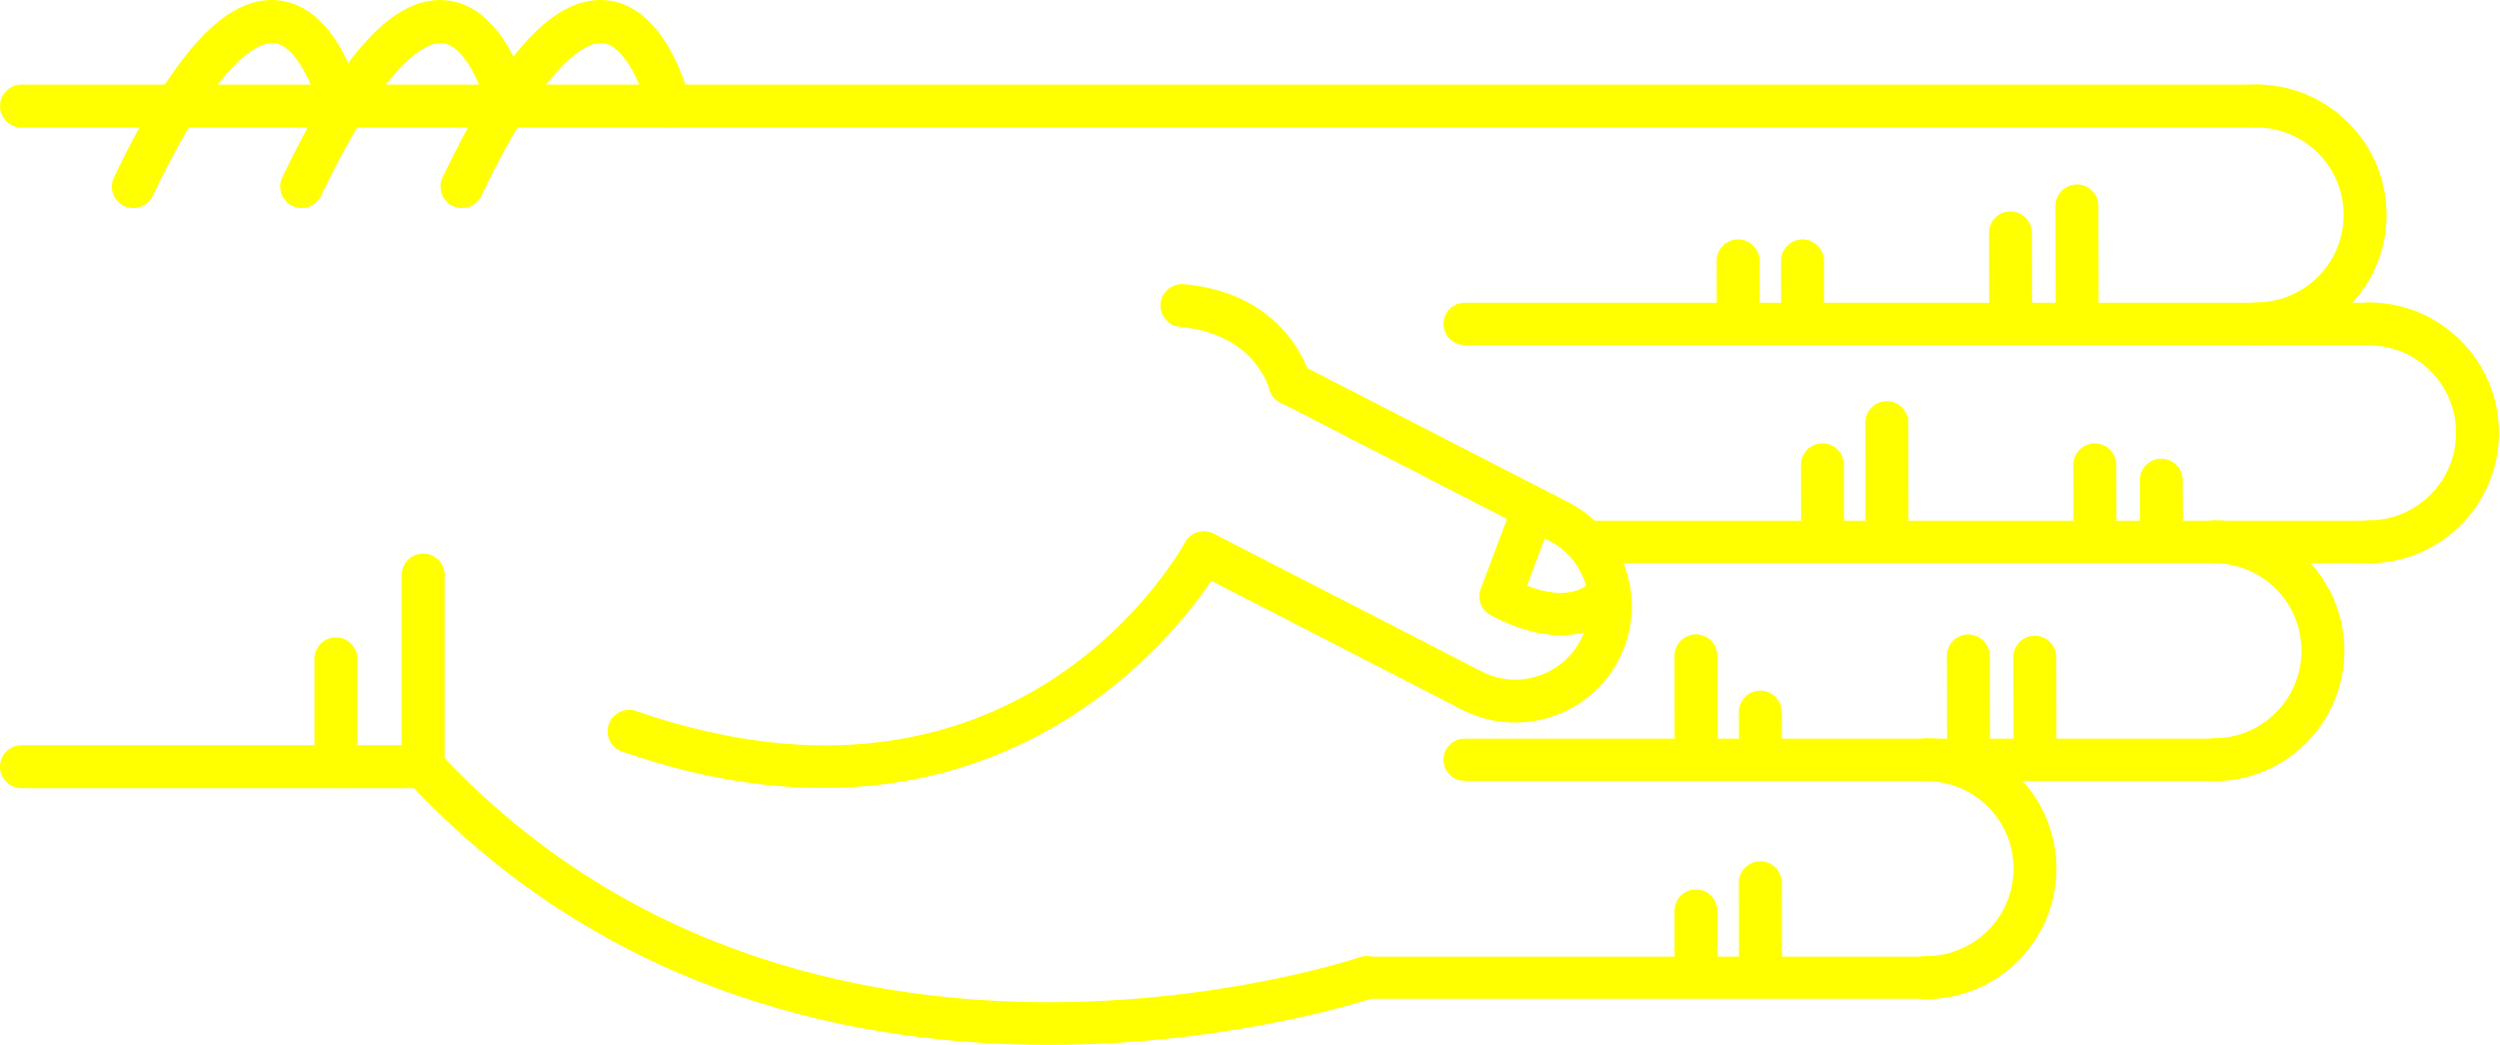
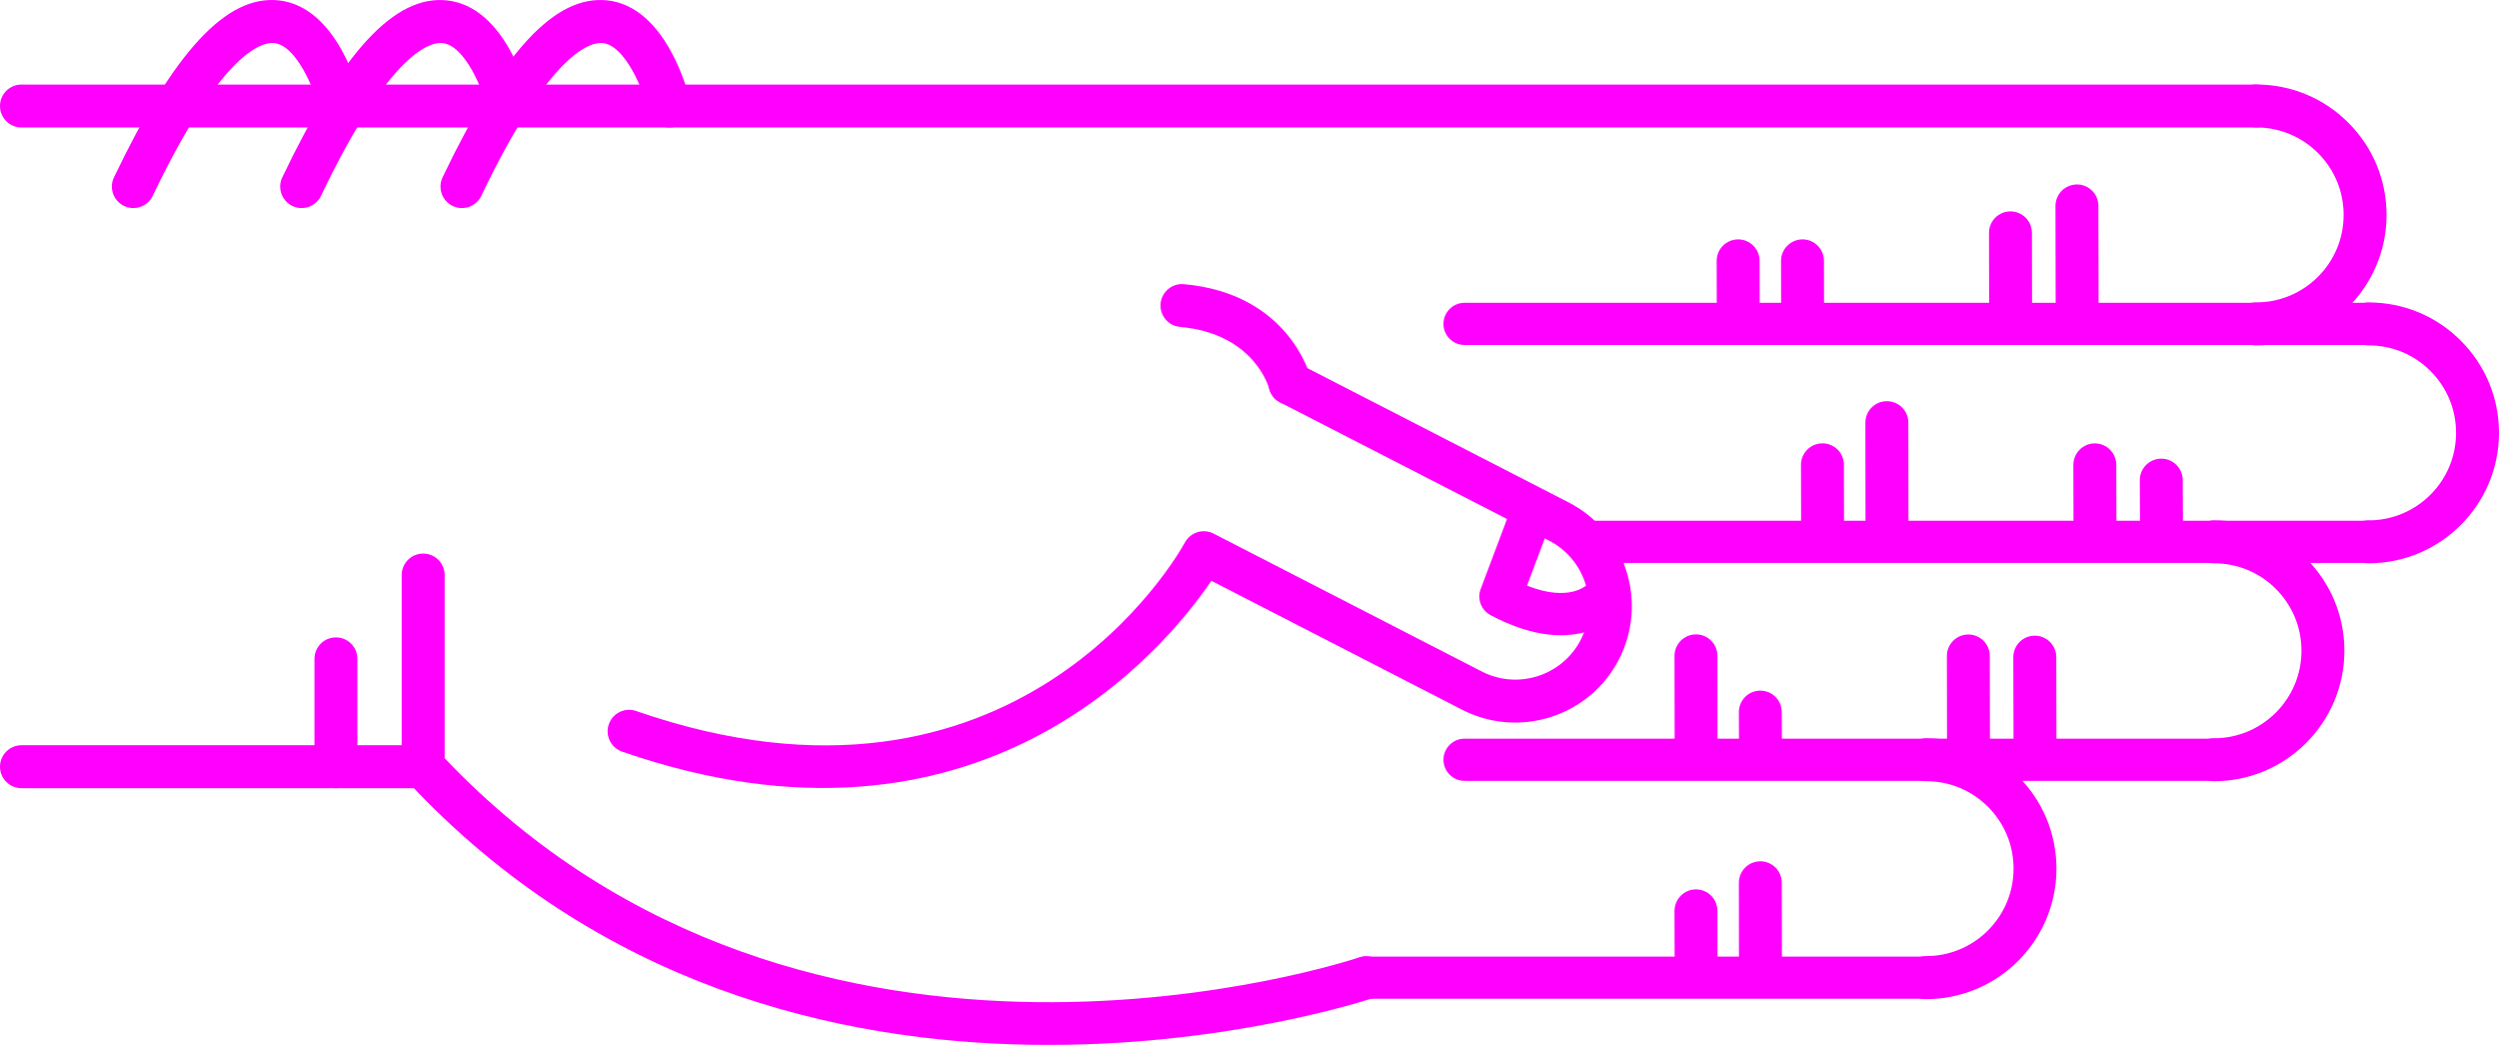
<svg xmlns="http://www.w3.org/2000/svg" version="1.1" x="0px" y="0px" viewBox="0 0 68.876 28.788" enable-background="new 0 0 100 100" xml:space="preserve" id="svg2" width="68.876" height="28.788">
  <defs id="defs70" />
  <g id="g3400" transform="matrix(0,-1,-1,0,95,61.63029)">
-     <path id="path4" d="m 45.789,83.929 -5.282,0 c -0.149,0 -0.293,-0.057 -0.403,-0.159 -11.343,-10.555 -6.022,-26.458 -5.968,-26.617 0.106,-0.308 0.443,-0.471 0.752,-0.366 0.309,0.107 0.473,0.443 0.366,0.752 -0.052,0.151 -5.064,15.182 5.487,25.206 l 5.047,0 c 0.327,0 0.591,0.265 0.591,0.592 0,0.327 -0.264,0.592 -0.59,0.592 z" style="fill:yellow" />
-     <path id="path6" d="m 53.212,63.015 c -0.303,0 -0.561,-0.232 -0.588,-0.539 -0.183,-2.053 -1.684,-2.452 -1.699,-2.456 -0.317,-0.079 -0.509,-0.4 -0.43,-0.717 0.08,-0.317 0.399,-0.51 0.717,-0.43 0.096,0.023 2.333,0.617 2.589,3.498 0.029,0.326 -0.211,0.613 -0.537,0.642 -0.016,0.001 -0.034,0.002 -0.052,0.002 z" style="fill:yellow" />
-     <path id="path8" d="m 58.709,95 c -0.327,0 -0.591,-0.265 -0.591,-0.591 l 0,-61.595 c 0,-0.327 0.265,-0.592 0.591,-0.592 0.326,0 0.591,0.265 0.591,0.592 l 0,61.595 C 59.301,94.735 59.036,95 58.709,95 Z" style="fill:yellow" />
-     <path id="path10" d="m 40.507,95 c -0.326,0 -0.591,-0.265 -0.591,-0.591 l 0,-11.072 c 0,-0.327 0.265,-0.592 0.591,-0.592 0.327,0 0.592,0.265 0.592,0.592 l 0,11.072 c 0,0.326 -0.266,0.591 -0.592,0.591 z" style="fill:yellow" />
-     <path id="path12" d="m 43.479,86.333 -2.972,0 c -0.326,0 -0.591,-0.265 -0.591,-0.591 0,-0.327 0.265,-0.592 0.591,-0.592 l 2.972,0 c 0.327,0 0.591,0.265 0.591,0.592 0,0.326 -0.265,0.591 -0.591,0.591 z" style="fill:yellow" />
-     <path id="path14" d="m 56.49,82.86 c -0.221,0 -0.433,-0.124 -0.534,-0.336 -0.141,-0.295 -0.016,-0.648 0.278,-0.789 4.032,-1.927 4.242,-3.049 4.21,-3.347 -0.066,-0.625 -1.314,-1.127 -1.873,-1.26 -0.317,-0.075 -0.514,-0.395 -0.438,-0.712 0.076,-0.317 0.395,-0.513 0.712,-0.438 0.266,0.063 2.603,0.665 2.775,2.285 0.153,1.434 -1.396,2.876 -4.876,4.54 -0.081,0.039 -0.168,0.057 -0.254,0.057 z" style="fill:yellow" />
-     <path id="path16" d="m 56.49,87.278 c -0.221,0 -0.433,-0.124 -0.534,-0.336 -0.141,-0.295 -0.016,-0.648 0.278,-0.789 4.031,-1.927 4.242,-3.048 4.21,-3.346 -0.066,-0.627 -1.291,-1.121 -1.874,-1.261 -0.317,-0.076 -0.513,-0.396 -0.437,-0.713 0.076,-0.317 0.394,-0.514 0.711,-0.437 0.266,0.062 2.603,0.664 2.775,2.285 0.153,1.434 -1.396,2.876 -4.876,4.54 -0.08,0.039 -0.167,0.057 -0.253,0.057 z" style="fill:yellow" />
-     <path id="path18" d="m 56.49,91.917 c -0.221,0 -0.433,-0.124 -0.534,-0.337 -0.141,-0.294 -0.016,-0.647 0.278,-0.789 4.032,-1.927 4.242,-3.048 4.21,-3.346 -0.066,-0.626 -1.314,-1.127 -1.873,-1.26 -0.317,-0.075 -0.514,-0.394 -0.438,-0.711 0.076,-0.318 0.395,-0.514 0.712,-0.439 0.266,0.063 2.603,0.664 2.775,2.285 0.153,1.433 -1.396,2.875 -4.876,4.539 -0.081,0.039 -0.168,0.058 -0.254,0.058 z" style="fill:yellow" />
-     <path id="path20" d="m 41.482,78.254 c -0.245,0 -0.474,-0.154 -0.559,-0.398 -3.417,-9.857 2.855,-14.986 4.706,-16.244 l -3.557,-6.92 c -0.803,-1.581 -0.172,-3.517 1.405,-4.32 1.579,-0.801 3.514,-0.172 4.317,1.405 l 3.802,7.399 c 0.149,0.291 0.035,0.647 -0.256,0.797 -0.291,0.148 -0.647,0.034 -0.796,-0.255 l -3.802,-7.402 c -0.508,-0.998 -1.731,-1.396 -2.728,-0.889 -0.996,0.506 -1.394,1.73 -0.887,2.726 l 3.802,7.398 c 0.147,0.286 0.039,0.637 -0.244,0.791 -0.338,0.185 -8.27,4.663 -4.643,15.126 0.107,0.309 -0.057,0.646 -0.365,0.752 -0.066,0.023 -0.131,0.034 -0.195,0.034 z" style="fill:yellow" />
-     <path id="path22" d="m 45.197,54.228 c -0.21,0 -0.411,-0.114 -0.514,-0.309 -1.308,-2.467 0.102,-3.576 0.162,-3.622 0.256,-0.193 0.62,-0.144 0.814,0.112 0.191,0.252 0.146,0.609 -0.1,0.805 -0.041,0.036 -0.534,0.51 -0.064,1.699 l 1.425,-0.536 c 0.299,-0.113 0.635,0.039 0.749,0.339 0.113,0.3 -0.039,0.635 -0.339,0.749 l -1.928,0.725 c -0.068,0.026 -0.137,0.038 -0.205,0.038 z" style="fill:yellow" />
-     <path id="path24" d="m 46.703,30.314 c -0.326,0 -0.591,-0.265 -0.591,-0.591 -0.003,-1.981 1.607,-3.596 3.588,-3.599 10e-4,0 0.003,0 0.004,0 0.958,0 1.859,0.373 2.538,1.05 0.68,0.678 1.055,1.58 1.056,2.54 0,0.327 -0.264,0.592 -0.591,0.592 l 0,0 c -0.327,0 -0.591,-0.264 -0.592,-0.591 0,-0.644 -0.252,-1.249 -0.708,-1.704 -0.456,-0.454 -1.06,-0.704 -1.703,-0.704 -10e-4,0 -10e-4,0 -0.003,0 -1.329,0.001 -2.409,1.084 -2.407,2.414 0.001,0.327 -0.264,0.592 -0.591,0.593 0,0 0,0 0,0 z" style="fill:yellow" />
-     <path id="path26" d="m 52.707,33.413 c -0.326,0 -0.591,-0.265 -0.592,-0.591 -0.003,-1.981 1.607,-3.596 3.589,-3.599 10e-4,0 0.003,0 0.004,0 0.958,0 1.859,0.373 2.538,1.05 0.68,0.678 1.055,1.58 1.056,2.54 0,0.327 -0.264,0.592 -0.591,0.592 0,0 0,0 0,0 -0.327,0 -0.591,-0.264 -0.592,-0.591 0,-0.644 -0.252,-1.249 -0.708,-1.704 -0.455,-0.454 -1.06,-0.704 -1.702,-0.704 -0.001,0 -0.002,0 -0.003,0 -1.329,0.001 -2.409,1.084 -2.407,2.414 -10e-4,0.327 -0.265,0.592 -0.592,0.593 l 0,0 z" style="fill:yellow" />
-     <path id="path28" d="m 40.699,34.575 c -0.327,0 -0.591,-0.265 -0.591,-0.591 -0.003,-1.981 1.607,-3.596 3.588,-3.599 0.001,0 0.003,0 0.004,0 0.958,0 1.859,0.373 2.538,1.05 0.68,0.678 1.055,1.58 1.056,2.54 0.001,0.327 -0.264,0.592 -0.59,0.592 0,0 -10e-4,0 -10e-4,0 -0.326,0 -0.591,-0.265 -0.591,-0.591 -0.001,-0.644 -0.252,-1.249 -0.708,-1.704 -0.456,-0.454 -1.06,-0.704 -1.703,-0.704 -10e-4,0 -0.002,0 -0.003,0 -1.329,10e-4 -2.409,1.084 -2.407,2.414 0,0.327 -0.265,0.592 -0.592,0.593 l 0,0 z" style="fill:yellow" />
-     <path id="path30" d="m 34.695,42.51 c -0.326,0 -0.591,-0.265 -0.591,-0.591 -0.002,-1.981 1.607,-3.595 3.589,-3.598 0.001,0 0.003,0 0.004,0 0.958,0 1.859,0.373 2.538,1.049 0.68,0.678 1.055,1.58 1.056,2.54 0,0.327 -0.264,0.592 -0.59,0.592 l -10e-4,0 c -0.327,0 -0.591,-0.265 -0.591,-0.591 -0.001,-0.644 -0.252,-1.25 -0.708,-1.704 -0.455,-0.455 -1.06,-0.704 -1.703,-0.704 0,0 -10e-4,0 -0.002,0 -1.329,10e-4 -2.409,1.084 -2.407,2.414 -0.001,0.327 -0.266,0.593 -0.594,0.593 l 0,0 z" style="fill:yellow" />
-     <path id="path32" d="m 55.957,38.348 c -10e-4,0 -10e-4,0 0,0 l -3.131,-0.006 c -0.327,-10e-4 -0.591,-0.266 -0.59,-0.593 0,-0.326 0.265,-0.59 0.591,-0.59 0,0 0.001,0 0.001,0 l 3.13,0.006 c 0.327,0 0.591,0.266 0.59,0.592 -0.001,0.326 -0.265,0.591 -0.591,0.591 z" style="fill:yellow" />
-     <path id="path34" d="m 55.215,40.18 c 0,0 -0.001,0 0,0 l -2.474,-0.004 c -0.327,0 -0.591,-0.266 -0.59,-0.593 0,-0.326 0.265,-0.59 0.591,-0.59 0,0 0,0 0.001,0 l 2.473,0.004 c 0.327,10e-4 0.591,0.266 0.59,0.593 0,0.325 -0.264,0.59 -0.591,0.59 z" style="fill:yellow" />
-     <path id="path36" d="m 54.443,45.912 -10e-4,0 -1.565,-0.003 c -0.327,-10e-4 -0.591,-0.267 -0.59,-0.593 10e-4,-0.326 0.266,-0.59 0.592,-0.59 0,0 0,0 0.001,0 l 1.565,0.003 c 0.327,0 0.59,0.266 0.59,0.592 -10e-4,0.326 -0.266,0.591 -0.592,0.591 z" style="fill:yellow" />
-     <path id="path38" d="m 54.443,47.686 -10e-4,0 -1.565,-0.003 c -0.327,0 -0.591,-0.267 -0.59,-0.593 10e-4,-0.326 0.266,-0.59 0.592,-0.59 0,0 0,0 0.001,0 l 1.565,0.003 c 0.327,0 0.59,0.266 0.59,0.592 -10e-4,0.327 -0.266,0.591 -0.592,0.591 z" style="fill:yellow" />
-     <path id="path40" d="m 43.526,39.51 -0.001,0 -2.356,-0.006 c -0.327,-10e-4 -0.59,-0.266 -0.59,-0.593 10e-4,-0.326 0.265,-0.59 0.591,-0.59 0,0 10e-4,0 10e-4,0 l 2.356,0.005 c 0.327,10e-4 0.591,0.267 0.59,0.593 0,0.327 -0.265,0.591 -0.591,0.591 z" style="fill:yellow" />
-     <path id="path42" d="m 43.559,41.341 c 0,0 0,0 0,0 l -2.474,-0.004 c -0.327,0 -0.591,-0.266 -0.59,-0.593 0,-0.326 0.265,-0.59 0.591,-0.59 0,0 0,0 0.001,0 l 2.473,0.004 c 0.327,10e-4 0.591,0.266 0.59,0.593 0,0.326 -0.265,0.59 -0.591,0.59 z" style="fill:yellow" />
-     <path id="path44" d="m 42.012,47.074 c 0,0 -10e-4,0 -0.002,0 l -0.791,-0.003 c -0.327,-0.002 -0.59,-0.268 -0.589,-0.594 10e-4,-0.326 0.266,-0.589 0.591,-0.589 0,0 0.001,0 0.002,0 l 0.791,0.004 c 0.327,10e-4 0.591,0.267 0.589,0.594 -0.001,0.325 -0.265,0.588 -0.591,0.588 z" style="fill:yellow" />
-     <path id="path46" d="m 43.562,48.848 c 0,0 -10e-4,0 -10e-4,0 l -2.339,-0.004 c -0.327,0 -0.591,-0.266 -0.59,-0.592 0,-0.326 0.265,-0.59 0.591,-0.59 l 0,0 2.34,0.003 c 0.327,10e-4 0.591,0.266 0.59,0.593 -10e-4,0.325 -0.265,0.59 -0.591,0.59 z" style="fill:yellow" />
-     <path id="path48" d="m 37.31,47.074 c 0,0 0,0 0,0 l -2.341,-0.003 c -0.327,-10e-4 -0.591,-0.266 -0.591,-0.593 10e-4,-0.326 0.266,-0.591 0.592,-0.591 l 10e-4,0 2.34,0.004 c 0.326,0 0.591,0.266 0.59,0.592 0,0.326 -0.265,0.591 -0.591,0.591 z" style="fill:yellow" />
-     <path id="path50" d="m 36.535,48.848 c 0,0 0,0 0,0 l -1.566,-0.004 c -0.327,0 -0.591,-0.266 -0.59,-0.592 0.001,-0.327 0.266,-0.59 0.592,-0.59 0,0 0,0 0.001,0 l 1.565,0.003 c 0.327,10e-4 0.591,0.267 0.59,0.593 -0.001,0.325 -0.266,0.59 -0.592,0.59 z" style="fill:yellow" />
-     <path id="path52" d="m 48.402,36.024 c 0,0 -10e-4,0 -0.002,0 l -1.194,-0.006 c -0.327,-10e-4 -0.59,-0.268 -0.588,-0.594 10e-4,-0.326 0.266,-0.589 0.591,-0.589 10e-4,0 0.002,0 0.002,0 l 1.194,0.005 c 0.327,0.002 0.59,0.268 0.589,0.594 -0.002,0.327 -0.266,0.59 -0.592,0.59 z" style="fill:yellow" />
-     <path id="path54" d="m 48.823,37.855 -10e-4,0 -1.698,-0.004 c -0.327,-10e-4 -0.591,-0.267 -0.59,-0.593 0,-0.326 0.265,-0.59 0.591,-0.59 0,0 10e-4,0 0.002,0 l 1.698,0.004 c 0.327,0.001 0.591,0.267 0.59,0.593 -10e-4,0.326 -0.266,0.59 -0.592,0.59 z" style="fill:yellow" />
-     <path id="path56" d="m 49.987,43.587 c 0,0 -0.001,0 0,0 l -2.729,-0.003 c -0.326,0 -0.59,-0.266 -0.59,-0.593 0,-0.326 0.265,-0.591 0.591,-0.591 0,0 0,0 0,0 l 2.728,0.003 c 0.327,0 0.591,0.266 0.59,0.592 0.001,0.328 -0.264,0.592 -0.59,0.592 z" style="fill:yellow" />
-     <path id="path58" d="m 48.825,45.362 -0.001,0 -1.565,-0.003 c -0.327,0 -0.591,-0.266 -0.59,-0.593 0.001,-0.326 0.266,-0.59 0.591,-0.59 0,0 0,0 0,0 l 1.566,0.003 c 0.326,0 0.591,0.266 0.59,0.593 0,0.326 -0.265,0.59 -0.591,0.59 z" style="fill:yellow" />
-     <path id="path60" d="m 34.695,57.927 c -0.321,0 -0.581,-0.26 -0.581,-0.581 l 0,-15.427 c 0,-0.321 0.26,-0.581 0.581,-0.581 0.321,0 0.581,0.26 0.581,0.581 l 0,15.427 c 0,0.321 -0.259,0.581 -0.581,0.581 z" style="fill:yellow" />
-     <path id="path62" d="m 40.699,55.216 c -0.321,0 -0.581,-0.26 -0.581,-0.581 l 0,-20.652 c 0,-0.321 0.26,-0.581 0.581,-0.581 0.321,0 0.581,0.26 0.581,0.581 l 0,20.651 c 0,0.322 -0.26,0.582 -0.581,0.582 z" style="fill:yellow" />
-     <path id="path64" d="m 46.703,51.629 c -0.321,0 -0.581,-0.26 -0.581,-0.581 l 0,-21.325 c 0,-0.321 0.26,-0.581 0.581,-0.581 0.321,0 0.581,0.26 0.581,0.581 l 0,21.325 c 0,0.321 -0.261,0.581 -0.581,0.581 z" style="fill:yellow" />
-     <path id="path66" d="m 52.707,55.216 c -0.321,0 -0.581,-0.26 -0.581,-0.581 l 0,-24.92 c 0,-0.321 0.26,-0.581 0.581,-0.581 0.321,0 0.581,0.26 0.581,0.581 l 0,24.919 c 0,0.322 -0.261,0.582 -0.581,0.582 z" style="fill:yellow" />
+     <path id="path4" d="m 45.789,83.929 -5.282,0 c -0.149,0 -0.293,-0.057 -0.403,-0.159 -11.343,-10.555 -6.022,-26.458 -5.968,-26.617 0.106,-0.308 0.443,-0.471 0.752,-0.366 0.309,0.107 0.473,0.443 0.366,0.752 -0.052,0.151 -5.064,15.182 5.487,25.206 l 5.047,0 c 0.327,0 0.591,0.265 0.591,0.592 0,0.327 -0.264,0.592 -0.59,0.592 z" style="fill:fuchsia" />
+     <path id="path6" d="m 53.212,63.015 c -0.303,0 -0.561,-0.232 -0.588,-0.539 -0.183,-2.053 -1.684,-2.452 -1.699,-2.456 -0.317,-0.079 -0.509,-0.4 -0.43,-0.717 0.08,-0.317 0.399,-0.51 0.717,-0.43 0.096,0.023 2.333,0.617 2.589,3.498 0.029,0.326 -0.211,0.613 -0.537,0.642 -0.016,0.001 -0.034,0.002 -0.052,0.002 z" style="fill:fuchsia" />
+     <path id="path8" d="m 58.709,95 c -0.327,0 -0.591,-0.265 -0.591,-0.591 l 0,-61.595 c 0,-0.327 0.265,-0.592 0.591,-0.592 0.326,0 0.591,0.265 0.591,0.592 l 0,61.595 C 59.301,94.735 59.036,95 58.709,95 Z" style="fill:fuchsia" />
+     <path id="path10" d="m 40.507,95 c -0.326,0 -0.591,-0.265 -0.591,-0.591 l 0,-11.072 c 0,-0.327 0.265,-0.592 0.591,-0.592 0.327,0 0.592,0.265 0.592,0.592 l 0,11.072 c 0,0.326 -0.266,0.591 -0.592,0.591 z" style="fill:fuchsia" />
+     <path id="path12" d="m 43.479,86.333 -2.972,0 c -0.326,0 -0.591,-0.265 -0.591,-0.591 0,-0.327 0.265,-0.592 0.591,-0.592 l 2.972,0 c 0.327,0 0.591,0.265 0.591,0.592 0,0.326 -0.265,0.591 -0.591,0.591 z" style="fill:fuchsia" />
+     <path id="path14" d="m 56.49,82.86 c -0.221,0 -0.433,-0.124 -0.534,-0.336 -0.141,-0.295 -0.016,-0.648 0.278,-0.789 4.032,-1.927 4.242,-3.049 4.21,-3.347 -0.066,-0.625 -1.314,-1.127 -1.873,-1.26 -0.317,-0.075 -0.514,-0.395 -0.438,-0.712 0.076,-0.317 0.395,-0.513 0.712,-0.438 0.266,0.063 2.603,0.665 2.775,2.285 0.153,1.434 -1.396,2.876 -4.876,4.54 -0.081,0.039 -0.168,0.057 -0.254,0.057 z" style="fill:fuchsia" />
+     <path id="path16" d="m 56.49,87.278 c -0.221,0 -0.433,-0.124 -0.534,-0.336 -0.141,-0.295 -0.016,-0.648 0.278,-0.789 4.031,-1.927 4.242,-3.048 4.21,-3.346 -0.066,-0.627 -1.291,-1.121 -1.874,-1.261 -0.317,-0.076 -0.513,-0.396 -0.437,-0.713 0.076,-0.317 0.394,-0.514 0.711,-0.437 0.266,0.062 2.603,0.664 2.775,2.285 0.153,1.434 -1.396,2.876 -4.876,4.54 -0.08,0.039 -0.167,0.057 -0.253,0.057 z" style="fill:fuchsia" />
+     <path id="path18" d="m 56.49,91.917 c -0.221,0 -0.433,-0.124 -0.534,-0.337 -0.141,-0.294 -0.016,-0.647 0.278,-0.789 4.032,-1.927 4.242,-3.048 4.21,-3.346 -0.066,-0.626 -1.314,-1.127 -1.873,-1.26 -0.317,-0.075 -0.514,-0.394 -0.438,-0.711 0.076,-0.318 0.395,-0.514 0.712,-0.439 0.266,0.063 2.603,0.664 2.775,2.285 0.153,1.433 -1.396,2.875 -4.876,4.539 -0.081,0.039 -0.168,0.058 -0.254,0.058 z" style="fill:fuchsia" />
+     <path id="path20" d="m 41.482,78.254 c -0.245,0 -0.474,-0.154 -0.559,-0.398 -3.417,-9.857 2.855,-14.986 4.706,-16.244 l -3.557,-6.92 c -0.803,-1.581 -0.172,-3.517 1.405,-4.32 1.579,-0.801 3.514,-0.172 4.317,1.405 l 3.802,7.399 c 0.149,0.291 0.035,0.647 -0.256,0.797 -0.291,0.148 -0.647,0.034 -0.796,-0.255 l -3.802,-7.402 c -0.508,-0.998 -1.731,-1.396 -2.728,-0.889 -0.996,0.506 -1.394,1.73 -0.887,2.726 l 3.802,7.398 c 0.147,0.286 0.039,0.637 -0.244,0.791 -0.338,0.185 -8.27,4.663 -4.643,15.126 0.107,0.309 -0.057,0.646 -0.365,0.752 -0.066,0.023 -0.131,0.034 -0.195,0.034 z" style="fill:fuchsia" />
+     <path id="path22" d="m 45.197,54.228 c -0.21,0 -0.411,-0.114 -0.514,-0.309 -1.308,-2.467 0.102,-3.576 0.162,-3.622 0.256,-0.193 0.62,-0.144 0.814,0.112 0.191,0.252 0.146,0.609 -0.1,0.805 -0.041,0.036 -0.534,0.51 -0.064,1.699 l 1.425,-0.536 c 0.299,-0.113 0.635,0.039 0.749,0.339 0.113,0.3 -0.039,0.635 -0.339,0.749 l -1.928,0.725 c -0.068,0.026 -0.137,0.038 -0.205,0.038 z" style="fill:fuchsia" />
+     <path id="path24" d="m 46.703,30.314 c -0.326,0 -0.591,-0.265 -0.591,-0.591 -0.003,-1.981 1.607,-3.596 3.588,-3.599 10e-4,0 0.003,0 0.004,0 0.958,0 1.859,0.373 2.538,1.05 0.68,0.678 1.055,1.58 1.056,2.54 0,0.327 -0.264,0.592 -0.591,0.592 l 0,0 c -0.327,0 -0.591,-0.264 -0.592,-0.591 0,-0.644 -0.252,-1.249 -0.708,-1.704 -0.456,-0.454 -1.06,-0.704 -1.703,-0.704 -10e-4,0 -10e-4,0 -0.003,0 -1.329,0.001 -2.409,1.084 -2.407,2.414 0.001,0.327 -0.264,0.592 -0.591,0.593 0,0 0,0 0,0 z" style="fill:fuchsia" />
+     <path id="path26" d="m 52.707,33.413 c -0.326,0 -0.591,-0.265 -0.592,-0.591 -0.003,-1.981 1.607,-3.596 3.589,-3.599 10e-4,0 0.003,0 0.004,0 0.958,0 1.859,0.373 2.538,1.05 0.68,0.678 1.055,1.58 1.056,2.54 0,0.327 -0.264,0.592 -0.591,0.592 0,0 0,0 0,0 -0.327,0 -0.591,-0.264 -0.592,-0.591 0,-0.644 -0.252,-1.249 -0.708,-1.704 -0.455,-0.454 -1.06,-0.704 -1.702,-0.704 -0.001,0 -0.002,0 -0.003,0 -1.329,0.001 -2.409,1.084 -2.407,2.414 -10e-4,0.327 -0.265,0.592 -0.592,0.593 l 0,0 z" style="fill:fuchsia" />
+     <path id="path28" d="m 40.699,34.575 c -0.327,0 -0.591,-0.265 -0.591,-0.591 -0.003,-1.981 1.607,-3.596 3.588,-3.599 0.001,0 0.003,0 0.004,0 0.958,0 1.859,0.373 2.538,1.05 0.68,0.678 1.055,1.58 1.056,2.54 0.001,0.327 -0.264,0.592 -0.59,0.592 0,0 -10e-4,0 -10e-4,0 -0.326,0 -0.591,-0.265 -0.591,-0.591 -0.001,-0.644 -0.252,-1.249 -0.708,-1.704 -0.456,-0.454 -1.06,-0.704 -1.703,-0.704 -10e-4,0 -0.002,0 -0.003,0 -1.329,10e-4 -2.409,1.084 -2.407,2.414 0,0.327 -0.265,0.592 -0.592,0.593 l 0,0 z" style="fill:fuchsia" />
+     <path id="path30" d="m 34.695,42.51 c -0.326,0 -0.591,-0.265 -0.591,-0.591 -0.002,-1.981 1.607,-3.595 3.589,-3.598 0.001,0 0.003,0 0.004,0 0.958,0 1.859,0.373 2.538,1.049 0.68,0.678 1.055,1.58 1.056,2.54 0,0.327 -0.264,0.592 -0.59,0.592 l -10e-4,0 c -0.327,0 -0.591,-0.265 -0.591,-0.591 -0.001,-0.644 -0.252,-1.25 -0.708,-1.704 -0.455,-0.455 -1.06,-0.704 -1.703,-0.704 0,0 -10e-4,0 -0.002,0 -1.329,10e-4 -2.409,1.084 -2.407,2.414 -0.001,0.327 -0.266,0.593 -0.594,0.593 l 0,0 z" style="fill:fuchsia" />
+     <path id="path32" d="m 55.957,38.348 c -10e-4,0 -10e-4,0 0,0 l -3.131,-0.006 c -0.327,-10e-4 -0.591,-0.266 -0.59,-0.593 0,-0.326 0.265,-0.59 0.591,-0.59 0,0 0.001,0 0.001,0 l 3.13,0.006 c 0.327,0 0.591,0.266 0.59,0.592 -0.001,0.326 -0.265,0.591 -0.591,0.591 z" style="fill:fuchsia" />
+     <path id="path34" d="m 55.215,40.18 c 0,0 -0.001,0 0,0 l -2.474,-0.004 c -0.327,0 -0.591,-0.266 -0.59,-0.593 0,-0.326 0.265,-0.59 0.591,-0.59 0,0 0,0 0.001,0 l 2.473,0.004 c 0.327,10e-4 0.591,0.266 0.59,0.593 0,0.325 -0.264,0.59 -0.591,0.59 z" style="fill:fuchsia" />
+     <path id="path36" d="m 54.443,45.912 -10e-4,0 -1.565,-0.003 c -0.327,-10e-4 -0.591,-0.267 -0.59,-0.593 10e-4,-0.326 0.266,-0.59 0.592,-0.59 0,0 0,0 0.001,0 l 1.565,0.003 c 0.327,0 0.59,0.266 0.59,0.592 -10e-4,0.326 -0.266,0.591 -0.592,0.591 z" style="fill:fuchsia" />
+     <path id="path38" d="m 54.443,47.686 -10e-4,0 -1.565,-0.003 c -0.327,0 -0.591,-0.267 -0.59,-0.593 10e-4,-0.326 0.266,-0.59 0.592,-0.59 0,0 0,0 0.001,0 l 1.565,0.003 c 0.327,0 0.59,0.266 0.59,0.592 -10e-4,0.327 -0.266,0.591 -0.592,0.591 z" style="fill:fuchsia" />
+     <path id="path40" d="m 43.526,39.51 -0.001,0 -2.356,-0.006 c -0.327,-10e-4 -0.59,-0.266 -0.59,-0.593 10e-4,-0.326 0.265,-0.59 0.591,-0.59 0,0 10e-4,0 10e-4,0 l 2.356,0.005 c 0.327,10e-4 0.591,0.267 0.59,0.593 0,0.327 -0.265,0.591 -0.591,0.591 z" style="fill:fuchsia" />
+     <path id="path42" d="m 43.559,41.341 c 0,0 0,0 0,0 l -2.474,-0.004 c -0.327,0 -0.591,-0.266 -0.59,-0.593 0,-0.326 0.265,-0.59 0.591,-0.59 0,0 0,0 0.001,0 l 2.473,0.004 c 0.327,10e-4 0.591,0.266 0.59,0.593 0,0.326 -0.265,0.59 -0.591,0.59 z" style="fill:fuchsia" />
+     <path id="path44" d="m 42.012,47.074 c 0,0 -10e-4,0 -0.002,0 l -0.791,-0.003 c -0.327,-0.002 -0.59,-0.268 -0.589,-0.594 10e-4,-0.326 0.266,-0.589 0.591,-0.589 0,0 0.001,0 0.002,0 l 0.791,0.004 c 0.327,10e-4 0.591,0.267 0.589,0.594 -0.001,0.325 -0.265,0.588 -0.591,0.588 z" style="fill:fuchsia" />
+     <path id="path46" d="m 43.562,48.848 c 0,0 -10e-4,0 -10e-4,0 l -2.339,-0.004 c -0.327,0 -0.591,-0.266 -0.59,-0.592 0,-0.326 0.265,-0.59 0.591,-0.59 l 0,0 2.34,0.003 c 0.327,10e-4 0.591,0.266 0.59,0.593 -10e-4,0.325 -0.265,0.59 -0.591,0.59 z" style="fill:fuchsia" />
+     <path id="path48" d="m 37.31,47.074 c 0,0 0,0 0,0 l -2.341,-0.003 c -0.327,-10e-4 -0.591,-0.266 -0.591,-0.593 10e-4,-0.326 0.266,-0.591 0.592,-0.591 l 10e-4,0 2.34,0.004 c 0.326,0 0.591,0.266 0.59,0.592 0,0.326 -0.265,0.591 -0.591,0.591 z" style="fill:fuchsia" />
+     <path id="path50" d="m 36.535,48.848 c 0,0 0,0 0,0 l -1.566,-0.004 c -0.327,0 -0.591,-0.266 -0.59,-0.592 0.001,-0.327 0.266,-0.59 0.592,-0.59 0,0 0,0 0.001,0 l 1.565,0.003 c 0.327,10e-4 0.591,0.267 0.59,0.593 -0.001,0.325 -0.266,0.59 -0.592,0.59 z" style="fill:fuchsia" />
+     <path id="path52" d="m 48.402,36.024 c 0,0 -10e-4,0 -0.002,0 l -1.194,-0.006 c -0.327,-10e-4 -0.59,-0.268 -0.588,-0.594 10e-4,-0.326 0.266,-0.589 0.591,-0.589 10e-4,0 0.002,0 0.002,0 l 1.194,0.005 c 0.327,0.002 0.59,0.268 0.589,0.594 -0.002,0.327 -0.266,0.59 -0.592,0.59 z" style="fill:fuchsia" />
+     <path id="path54" d="m 48.823,37.855 -10e-4,0 -1.698,-0.004 c -0.327,-10e-4 -0.591,-0.267 -0.59,-0.593 0,-0.326 0.265,-0.59 0.591,-0.59 0,0 10e-4,0 0.002,0 l 1.698,0.004 c 0.327,0.001 0.591,0.267 0.59,0.593 -10e-4,0.326 -0.266,0.59 -0.592,0.59 z" style="fill:fuchsia" />
+     <path id="path56" d="m 49.987,43.587 c 0,0 -0.001,0 0,0 l -2.729,-0.003 c -0.326,0 -0.59,-0.266 -0.59,-0.593 0,-0.326 0.265,-0.591 0.591,-0.591 0,0 0,0 0,0 l 2.728,0.003 c 0.327,0 0.591,0.266 0.59,0.592 0.001,0.328 -0.264,0.592 -0.59,0.592 z" style="fill:fuchsia" />
+     <path id="path58" d="m 48.825,45.362 -0.001,0 -1.565,-0.003 c -0.327,0 -0.591,-0.266 -0.59,-0.593 0.001,-0.326 0.266,-0.59 0.591,-0.59 0,0 0,0 0,0 l 1.566,0.003 c 0.326,0 0.591,0.266 0.59,0.593 0,0.326 -0.265,0.59 -0.591,0.59 z" style="fill:fuchsia" />
+     <path id="path60" d="m 34.695,57.927 c -0.321,0 -0.581,-0.26 -0.581,-0.581 l 0,-15.427 c 0,-0.321 0.26,-0.581 0.581,-0.581 0.321,0 0.581,0.26 0.581,0.581 l 0,15.427 c 0,0.321 -0.259,0.581 -0.581,0.581 z" style="fill:fuchsia" />
+     <path id="path62" d="m 40.699,55.216 c -0.321,0 -0.581,-0.26 -0.581,-0.581 l 0,-20.652 c 0,-0.321 0.26,-0.581 0.581,-0.581 0.321,0 0.581,0.26 0.581,0.581 l 0,20.651 c 0,0.322 -0.26,0.582 -0.581,0.582 z" style="fill:fuchsia" />
+     <path id="path64" d="m 46.703,51.629 c -0.321,0 -0.581,-0.26 -0.581,-0.581 l 0,-21.325 c 0,-0.321 0.26,-0.581 0.581,-0.581 0.321,0 0.581,0.26 0.581,0.581 l 0,21.325 c 0,0.321 -0.261,0.581 -0.581,0.581 z" style="fill:fuchsia" />
+     <path id="path66" d="m 52.707,55.216 c -0.321,0 -0.581,-0.26 -0.581,-0.581 l 0,-24.92 c 0,-0.321 0.26,-0.581 0.581,-0.581 0.321,0 0.581,0.26 0.581,0.581 l 0,24.919 c 0,0.322 -0.261,0.582 -0.581,0.582 z" style="fill:fuchsia" />
  </g>
</svg>
